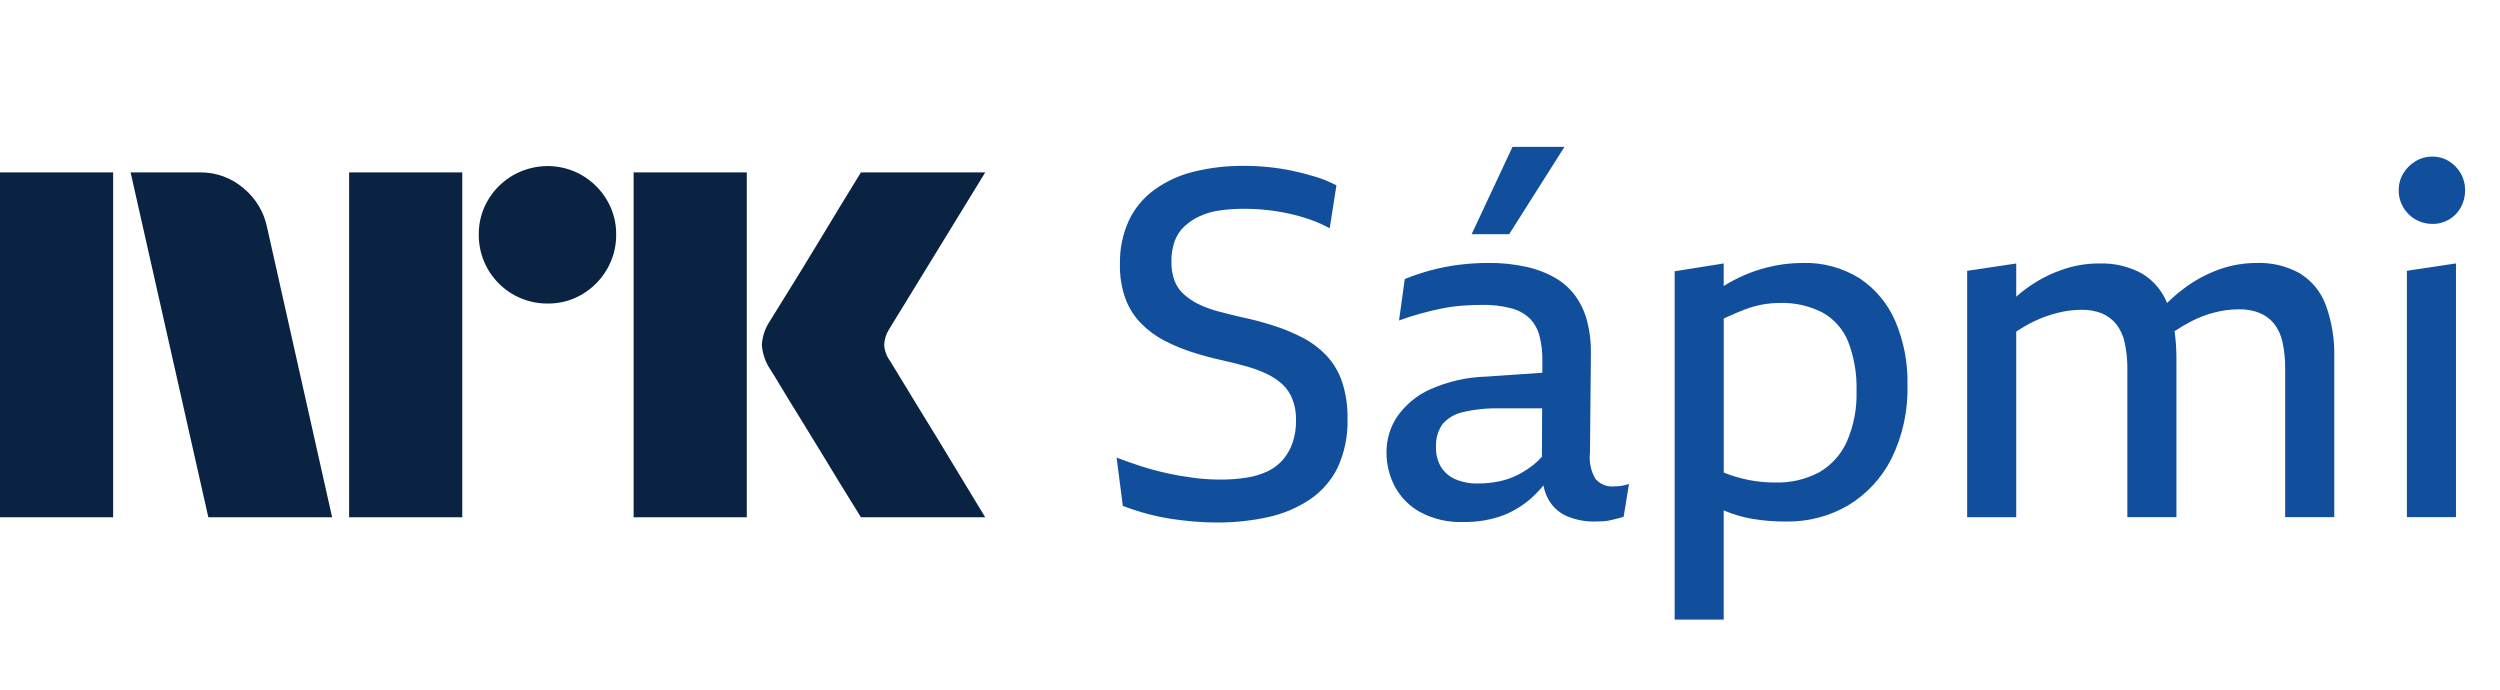
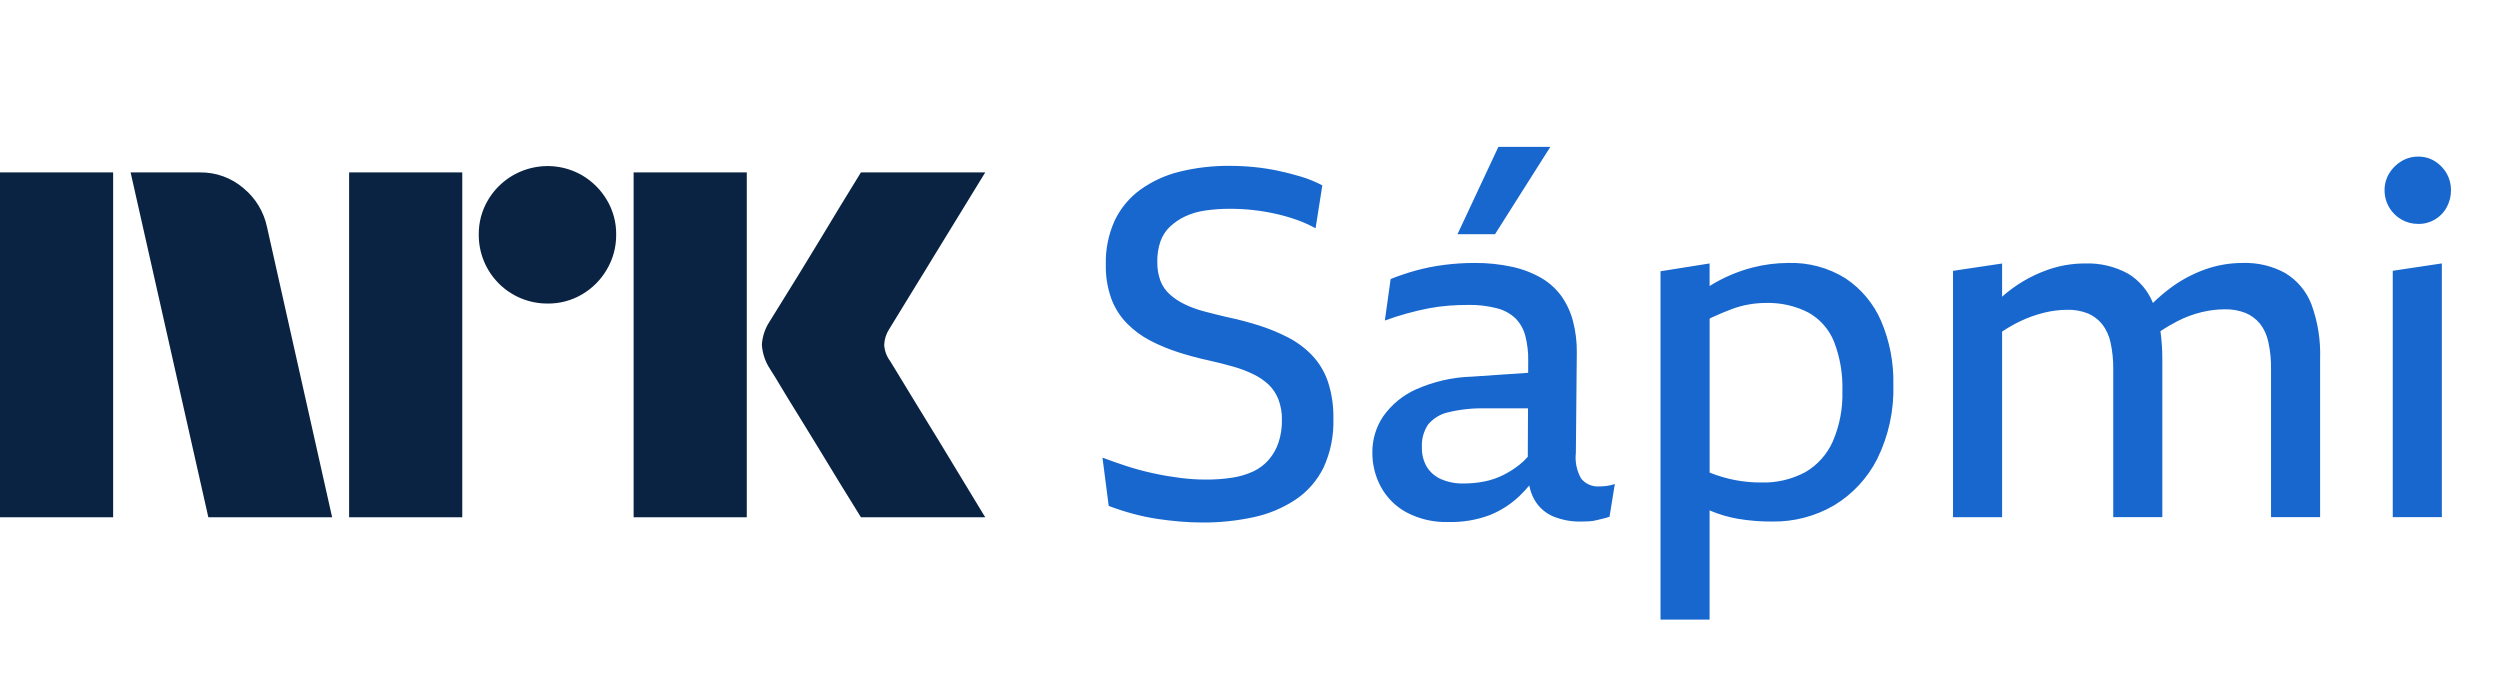
<svg xmlns="http://www.w3.org/2000/svg" viewBox="0 0 87 24">
  <path fill="#0A2343" d="M0 18V6h3.937v12H0ZM9.294 7.91 11.558 18H7.25L4.545 6h2.417a2.276 2.276 0 0 1 1.513.55c.42.346.71.826.819 1.36ZM12.149 18V6h3.938v12h-3.938Zm6.912-7.437a2.382 2.382 0 0 1-2.4-2.4 2.301 2.301 0 0 1 .321-1.2 2.41 2.41 0 0 1 3.278-.861c.356.21.653.506.862.862.215.363.326.778.321 1.2a2.35 2.35 0 0 1-.321 1.208 2.4 2.4 0 0 1-.862.87 2.302 2.302 0 0 1-1.2.321ZM22.05 18V6h3.938v12h-3.937Zm8.923-5.441c.01.011.095.15.253.414s.364.602.617 1.014a309.436 309.436 0 0 1 1.597 2.62c.247.41.529.875.845 1.393H29.96c-.27-.439-.516-.836-.736-1.191-.22-.355-.453-.738-.7-1.15-.248-.41-.493-.81-.736-1.2-.242-.388-.45-.729-.625-1.022a18.04 18.04 0 0 0-.363-.591 1.747 1.747 0 0 1-.287-.845c.016-.29.11-.57.27-.812.067-.112.191-.312.371-.6a182.106 182.106 0 0 0 1.37-2.23 516 516 0 0 1 .7-1.158L29.96 6h4.326L30.94 11.46a1.08 1.08 0 0 0-.17.54c.012.203.082.397.203.559Z" />
-   <path fill="#114F9D" d="M46.148 12.36a3.185 3.185 0 0 0-.837-.62 6.479 6.479 0 0 0-1.013-.416c-.358-.113-.726-.21-1.105-.289a23.71 23.71 0 0 1-.812-.203 3.703 3.703 0 0 1-.67-.247 2.212 2.212 0 0 1-.51-.34 1.223 1.223 0 0 1-.327-.474 1.857 1.857 0 0 1-.109-.671 2.073 2.073 0 0 1 .109-.696c.069-.198.183-.376.335-.518.156-.146.334-.266.527-.357.22-.101.455-.17.695-.203.286-.042.574-.061.863-.06a7.216 7.216 0 0 1 1.574.17c.252.056.5.126.744.212.229.08.45.18.662.297l.234-1.494a4.135 4.135 0 0 0-.745-.305 9.914 9.914 0 0 0-.795-.204 7.847 7.847 0 0 0-.82-.127 8.46 8.46 0 0 0-.855-.043 7.033 7.033 0 0 0-1.758.204c-.49.12-.952.333-1.364.628-.379.276-.684.643-.887 1.07a3.499 3.499 0 0 0-.31 1.528c-.01.407.056.813.193 1.196.12.322.305.614.544.858.236.239.507.44.803.594.315.165.642.3.98.408.352.113.712.21 1.08.289.301.067.58.138.837.212.239.067.471.155.694.263.193.092.37.212.528.357.15.142.267.316.343.509.09.232.132.48.126.73.004.265-.035.53-.117.781-.074.218-.187.42-.335.594a1.613 1.613 0 0 1-.536.408 2.676 2.676 0 0 1-.728.22 5.72 5.72 0 0 1-.93.068c-.301 0-.603-.02-.903-.059-.313-.04-.625-.093-.938-.162a9.286 9.286 0 0 1-.912-.246 17.048 17.048 0 0 1-.846-.297l.218 1.681c.285.108.576.202.87.28.268.071.539.128.812.17.263.04.525.07.787.093.263.023.528.034.795.034.6.004 1.198-.059 1.784-.186a4.238 4.238 0 0 0 1.456-.612c.414-.278.75-.661.971-1.112a3.806 3.806 0 0 0 .344-1.706 3.884 3.884 0 0 0-.193-1.29 2.516 2.516 0 0 0-.553-.917ZM56.168 16.927a.754.754 0 0 1-.653-.272 1.476 1.476 0 0 1-.184-.9l.033-3.497a4.135 4.135 0 0 0-.133-1.087 2.678 2.678 0 0 0-.402-.866 2.285 2.285 0 0 0-.695-.628 3.532 3.532 0 0 0-1.013-.39A5.881 5.881 0 0 0 51.8 9.15c-.353 0-.706.022-1.056.068-.33.042-.657.107-.979.195a8.04 8.04 0 0 0-.879.297l-.2 1.443a10.035 10.035 0 0 1 1.523-.424c.23-.045.462-.076.695-.093.228-.017.454-.026.678-.026.341-.007.682.033 1.012.119.242.061.464.184.645.357.162.168.277.375.335.603.072.28.105.568.1.857l-.001.426-1.957.134a5.141 5.141 0 0 0-1.942.441c-.46.204-.855.53-1.147.943a2.214 2.214 0 0 0-.377 1.248c-.003.417.098.83.293 1.197.205.378.513.687.887.89.457.242.968.359 1.482.34a3.81 3.81 0 0 0 1.415-.237c.391-.155.75-.386 1.055-.679.116-.113.226-.231.33-.356.032.176.093.345.18.5.15.26.38.463.653.578.303.123.628.184.955.178.1 0 .198-.003.293-.008a1.5 1.5 0 0 0 .276-.043l.243-.06c.065-.014.13-.034.192-.059l.184-1.137a1.472 1.472 0 0 1-.284.068 1.9 1.9 0 0 1-.235.016Zm-2.788-.764c-.181.146-.378.27-.586.374a2.628 2.628 0 0 1-.652.22 3.664 3.664 0 0 1-.712.068 1.861 1.861 0 0 1-.795-.153 1.096 1.096 0 0 1-.494-.432 1.283 1.283 0 0 1-.168-.67c-.016-.284.06-.565.218-.8.182-.215.43-.364.703-.424a5.04 5.04 0 0 1 1.306-.135h1.466l-.007 1.685a2.275 2.275 0 0 1-.279.267ZM54.444 5.11h-1.808l-1.423 3.04h1.306l1.925-3.04ZM64.715 9.686a3.56 3.56 0 0 0-2-.535 5.046 5.046 0 0 0-1.24.16 5.343 5.343 0 0 0-1.49.642v-.785l-1.707.272v12.122h1.707v-3.801l.034.015c.31.13.632.224.963.28.39.065.785.097 1.18.093a4.136 4.136 0 0 0 2.151-.56 4.009 4.009 0 0 0 1.507-1.621 5.49 5.49 0 0 0 .56-2.59 5.344 5.344 0 0 0-.426-2.207 3.399 3.399 0 0 0-1.239-1.485Zm-.443 5.679c-.202.45-.539.825-.963 1.07-.472.25-1 .373-1.532.356a4.714 4.714 0 0 1-1.791-.346v-5.358c.022-.01.045-.024.067-.034.245-.114.474-.21.686-.29a3.4 3.4 0 0 1 1.189-.22 3.061 3.061 0 0 1 1.49.33c.404.224.72.58.896 1.01.213.552.312 1.141.293 1.733a4.099 4.099 0 0 1-.335 1.749ZM80.026 9.507a2.883 2.883 0 0 0-1.49-.356 3.873 3.873 0 0 0-1.323.23 4.65 4.65 0 0 0-1.205.652 6.123 6.123 0 0 0-.594.51 2.12 2.12 0 0 0-.863-1.019 2.92 2.92 0 0 0-1.507-.356c-.447 0-.892.077-1.314.229a4.74 4.74 0 0 0-1.565.928V9.17l-1.708.255v8.574h1.708v-6.46c.2-.134.41-.254.627-.359a4.27 4.27 0 0 1 .83-.297c.262-.066.532-.1.803-.102.249-.008.496.036.728.127.192.083.361.21.494.374.145.189.246.41.293.645.065.304.096.614.092.925v5.145h1.708v-5.501c.001-.325-.02-.65-.065-.971a6.29 6.29 0 0 1 .6-.353c.262-.134.537-.236.821-.306.269-.067.544-.101.82-.102.246-.006.491.037.72.127.196.08.368.21.503.374.145.189.246.41.293.645.065.304.096.614.092.925v5.162h1.708v-5.518a4.997 4.997 0 0 0-.302-1.885 2.18 2.18 0 0 0-.904-1.086ZM83.76 17.997h1.708v-8.83l-1.708.256v8.574ZM85.635 6.035a1.19 1.19 0 0 0-.41-.424 1.072 1.072 0 0 0-.578-.161 1.115 1.115 0 0 0-.586.16c-.175.104-.321.25-.427.425-.106.176-.161.38-.159.586-.002.21.053.415.16.594a1.16 1.16 0 0 0 1.013.577 1.098 1.098 0 0 0 .988-.577 1.2 1.2 0 0 0 .15-.594 1.158 1.158 0 0 0-.151-.586Z" />
+   <path fill="#1767CE" d="M45.656 12.36a3.185 3.185 0 0 0-.837-.62 6.475 6.475 0 0 0-1.013-.416c-.357-.113-.726-.21-1.105-.289-.29-.068-.561-.135-.812-.203a3.703 3.703 0 0 1-.67-.247 2.209 2.209 0 0 1-.51-.34 1.222 1.222 0 0 1-.327-.474 1.853 1.853 0 0 1-.108-.671 2.068 2.068 0 0 1 .108-.696c.07-.198.184-.376.335-.518.157-.146.335-.266.528-.357.22-.101.454-.17.695-.203a5.79 5.79 0 0 1 .862-.06 7.216 7.216 0 0 1 1.574.17c.252.056.5.126.745.212.228.08.45.18.661.297l.235-1.494a4.135 4.135 0 0 0-.745-.305 9.914 9.914 0 0 0-.796-.204 7.847 7.847 0 0 0-.82-.127 8.46 8.46 0 0 0-.854-.043 7.034 7.034 0 0 0-1.758.204 3.95 3.95 0 0 0-1.364.628c-.38.276-.684.643-.888 1.07a3.499 3.499 0 0 0-.31 1.528c-.009.407.056.813.193 1.196.12.322.305.614.544.858.236.239.507.44.804.594.314.165.642.3.98.408.351.113.711.21 1.08.289.3.067.58.138.837.212.238.067.47.155.694.263.192.092.37.212.528.357.15.142.266.316.343.509.089.232.131.48.126.73.004.265-.036.53-.118.781-.073.218-.187.42-.335.594a1.613 1.613 0 0 1-.535.408 2.676 2.676 0 0 1-.729.22 5.72 5.72 0 0 1-.929.068c-.302 0-.604-.02-.904-.059-.312-.04-.625-.093-.938-.162a9.294 9.294 0 0 1-.912-.246 17.007 17.007 0 0 1-.845-.297l.217 1.681c.286.108.576.202.871.28.267.071.538.128.812.17.262.04.524.07.787.093.262.023.527.034.795.034.6.004 1.197-.059 1.783-.186a4.24 4.24 0 0 0 1.457-.612c.414-.278.749-.661.971-1.112a3.806 3.806 0 0 0 .343-1.706 3.884 3.884 0 0 0-.192-1.29 2.515 2.515 0 0 0-.554-.917ZM55.677 16.927a.754.754 0 0 1-.653-.272 1.477 1.477 0 0 1-.184-.9l.033-3.497a4.13 4.13 0 0 0-.134-1.087 2.676 2.676 0 0 0-.402-.866 2.285 2.285 0 0 0-.694-.628 3.532 3.532 0 0 0-1.013-.39 5.881 5.881 0 0 0-1.323-.136c-.353 0-.705.022-1.055.068-.33.042-.658.107-.98.195a8.034 8.034 0 0 0-.878.297l-.201 1.443a10.062 10.062 0 0 1 1.523-.424 6.05 6.05 0 0 1 .695-.093 9.24 9.24 0 0 1 .678-.026c.342-.007.682.033 1.013.119.242.061.464.184.645.357.161.168.277.375.335.603.071.28.105.568.1.857l-.002.426-1.956.134a5.141 5.141 0 0 0-1.942.441c-.46.204-.856.53-1.148.943a2.214 2.214 0 0 0-.376 1.248c-.004.417.097.83.293 1.197.205.378.513.687.887.89.457.242.967.359 1.482.34a3.81 3.81 0 0 0 1.414-.237c.392-.155.75-.386 1.055-.679.116-.113.226-.231.33-.356.032.176.094.345.181.5.15.26.379.463.653.578.303.123.628.184.954.178.101 0 .198-.003.293-.008.093-.006.186-.02.277-.043l.242-.06c.066-.014.13-.034.193-.059l.184-1.137a1.472 1.472 0 0 1-.284.068 1.9 1.9 0 0 1-.235.016Zm-2.788-.764a3.22 3.22 0 0 1-.586.374 2.628 2.628 0 0 1-.653.22 3.663 3.663 0 0 1-.712.068 1.861 1.861 0 0 1-.795-.153 1.096 1.096 0 0 1-.494-.432 1.283 1.283 0 0 1-.167-.67c-.016-.284.06-.565.218-.8.182-.215.429-.364.703-.424a5.041 5.041 0 0 1 1.306-.135h1.466l-.008 1.685a2.275 2.275 0 0 1-.278.267ZM53.952 5.11h-1.808l-1.423 3.04h1.306l1.925-3.04ZM64.224 9.686a3.56 3.56 0 0 0-2-.535 5.046 5.046 0 0 0-1.24.16 5.343 5.343 0 0 0-1.49.642v-.785l-1.708.272v12.122h1.708v-3.801l.034.015c.309.13.632.224.962.28.39.065.785.097 1.18.093a4.136 4.136 0 0 0 2.152-.56 4.008 4.008 0 0 0 1.507-1.621 5.489 5.489 0 0 0 .56-2.59 5.344 5.344 0 0 0-.426-2.207 3.399 3.399 0 0 0-1.24-1.485Zm-.444 5.679c-.2.45-.538.825-.962 1.07-.472.25-1 .373-1.532.356a4.714 4.714 0 0 1-1.791-.346v-5.358c.021-.01.044-.024.066-.034.246-.114.475-.21.687-.29a3.398 3.398 0 0 1 1.188-.22 3.061 3.061 0 0 1 1.49.33c.404.224.72.58.896 1.01.213.552.313 1.141.293 1.733a4.099 4.099 0 0 1-.335 1.749ZM79.535 9.507a2.882 2.882 0 0 0-1.49-.356 3.872 3.872 0 0 0-1.323.23 4.648 4.648 0 0 0-1.206.652 6.123 6.123 0 0 0-.594.51 2.12 2.12 0 0 0-.862-1.019 2.92 2.92 0 0 0-1.507-.356c-.448 0-.892.077-1.314.229a4.74 4.74 0 0 0-1.566.928V9.17l-1.708.255v8.574h1.708v-6.46c.201-.134.411-.254.628-.359a4.27 4.27 0 0 1 .829-.297c.263-.066.532-.1.803-.102.25-.008.497.036.729.127.191.083.36.21.494.374.145.189.245.41.293.645.065.304.096.614.092.925v5.145h1.708v-5.501c0-.325-.021-.65-.065-.971.193-.13.394-.247.6-.353.261-.134.537-.236.82-.306.27-.067.545-.101.821-.102.246-.006.49.037.72.127.195.08.368.21.502.374.146.189.246.41.293.645.066.304.097.614.092.925v5.162h1.708v-5.518a4.995 4.995 0 0 0-.301-1.885 2.18 2.18 0 0 0-.904-1.086ZM83.268 17.997h1.708v-8.83l-1.708.256v8.574ZM85.144 6.035c-.1-.174-.241-.32-.41-.424a1.073 1.073 0 0 0-.578-.161 1.114 1.114 0 0 0-.586.16c-.175.104-.322.25-.427.425-.106.176-.162.38-.16.586-.001.21.054.415.16.594a1.159 1.159 0 0 0 1.013.577 1.1 1.1 0 0 0 .988-.577c.1-.181.152-.386.15-.594a1.16 1.16 0 0 0-.15-.586Z" />
</svg>
